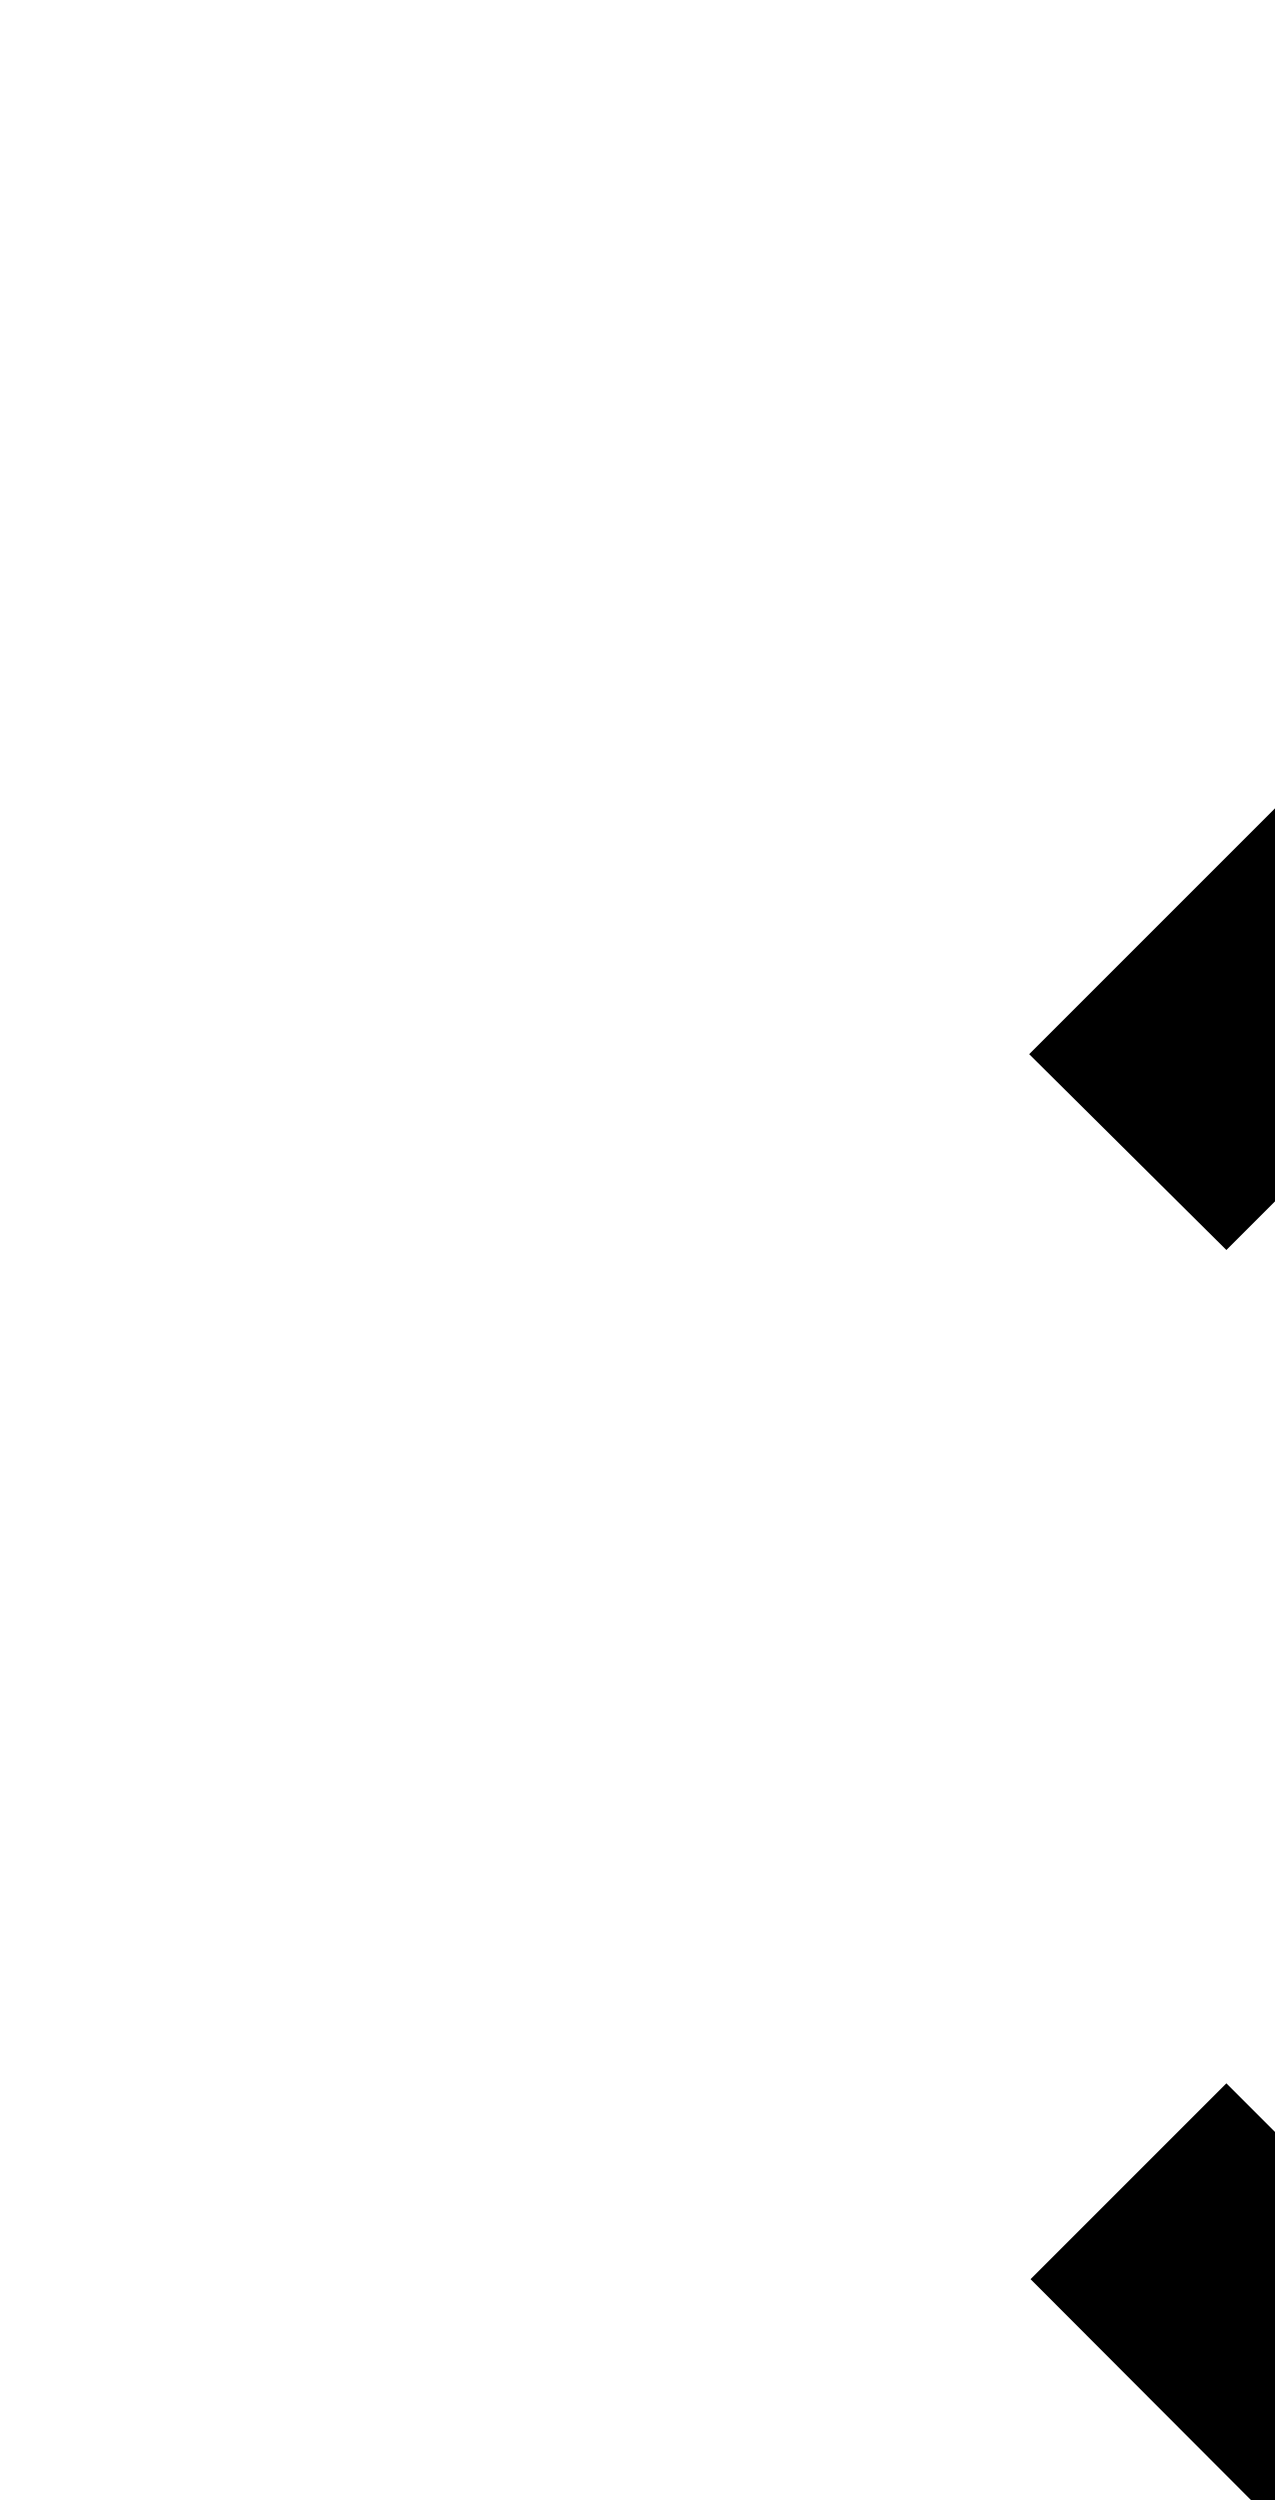
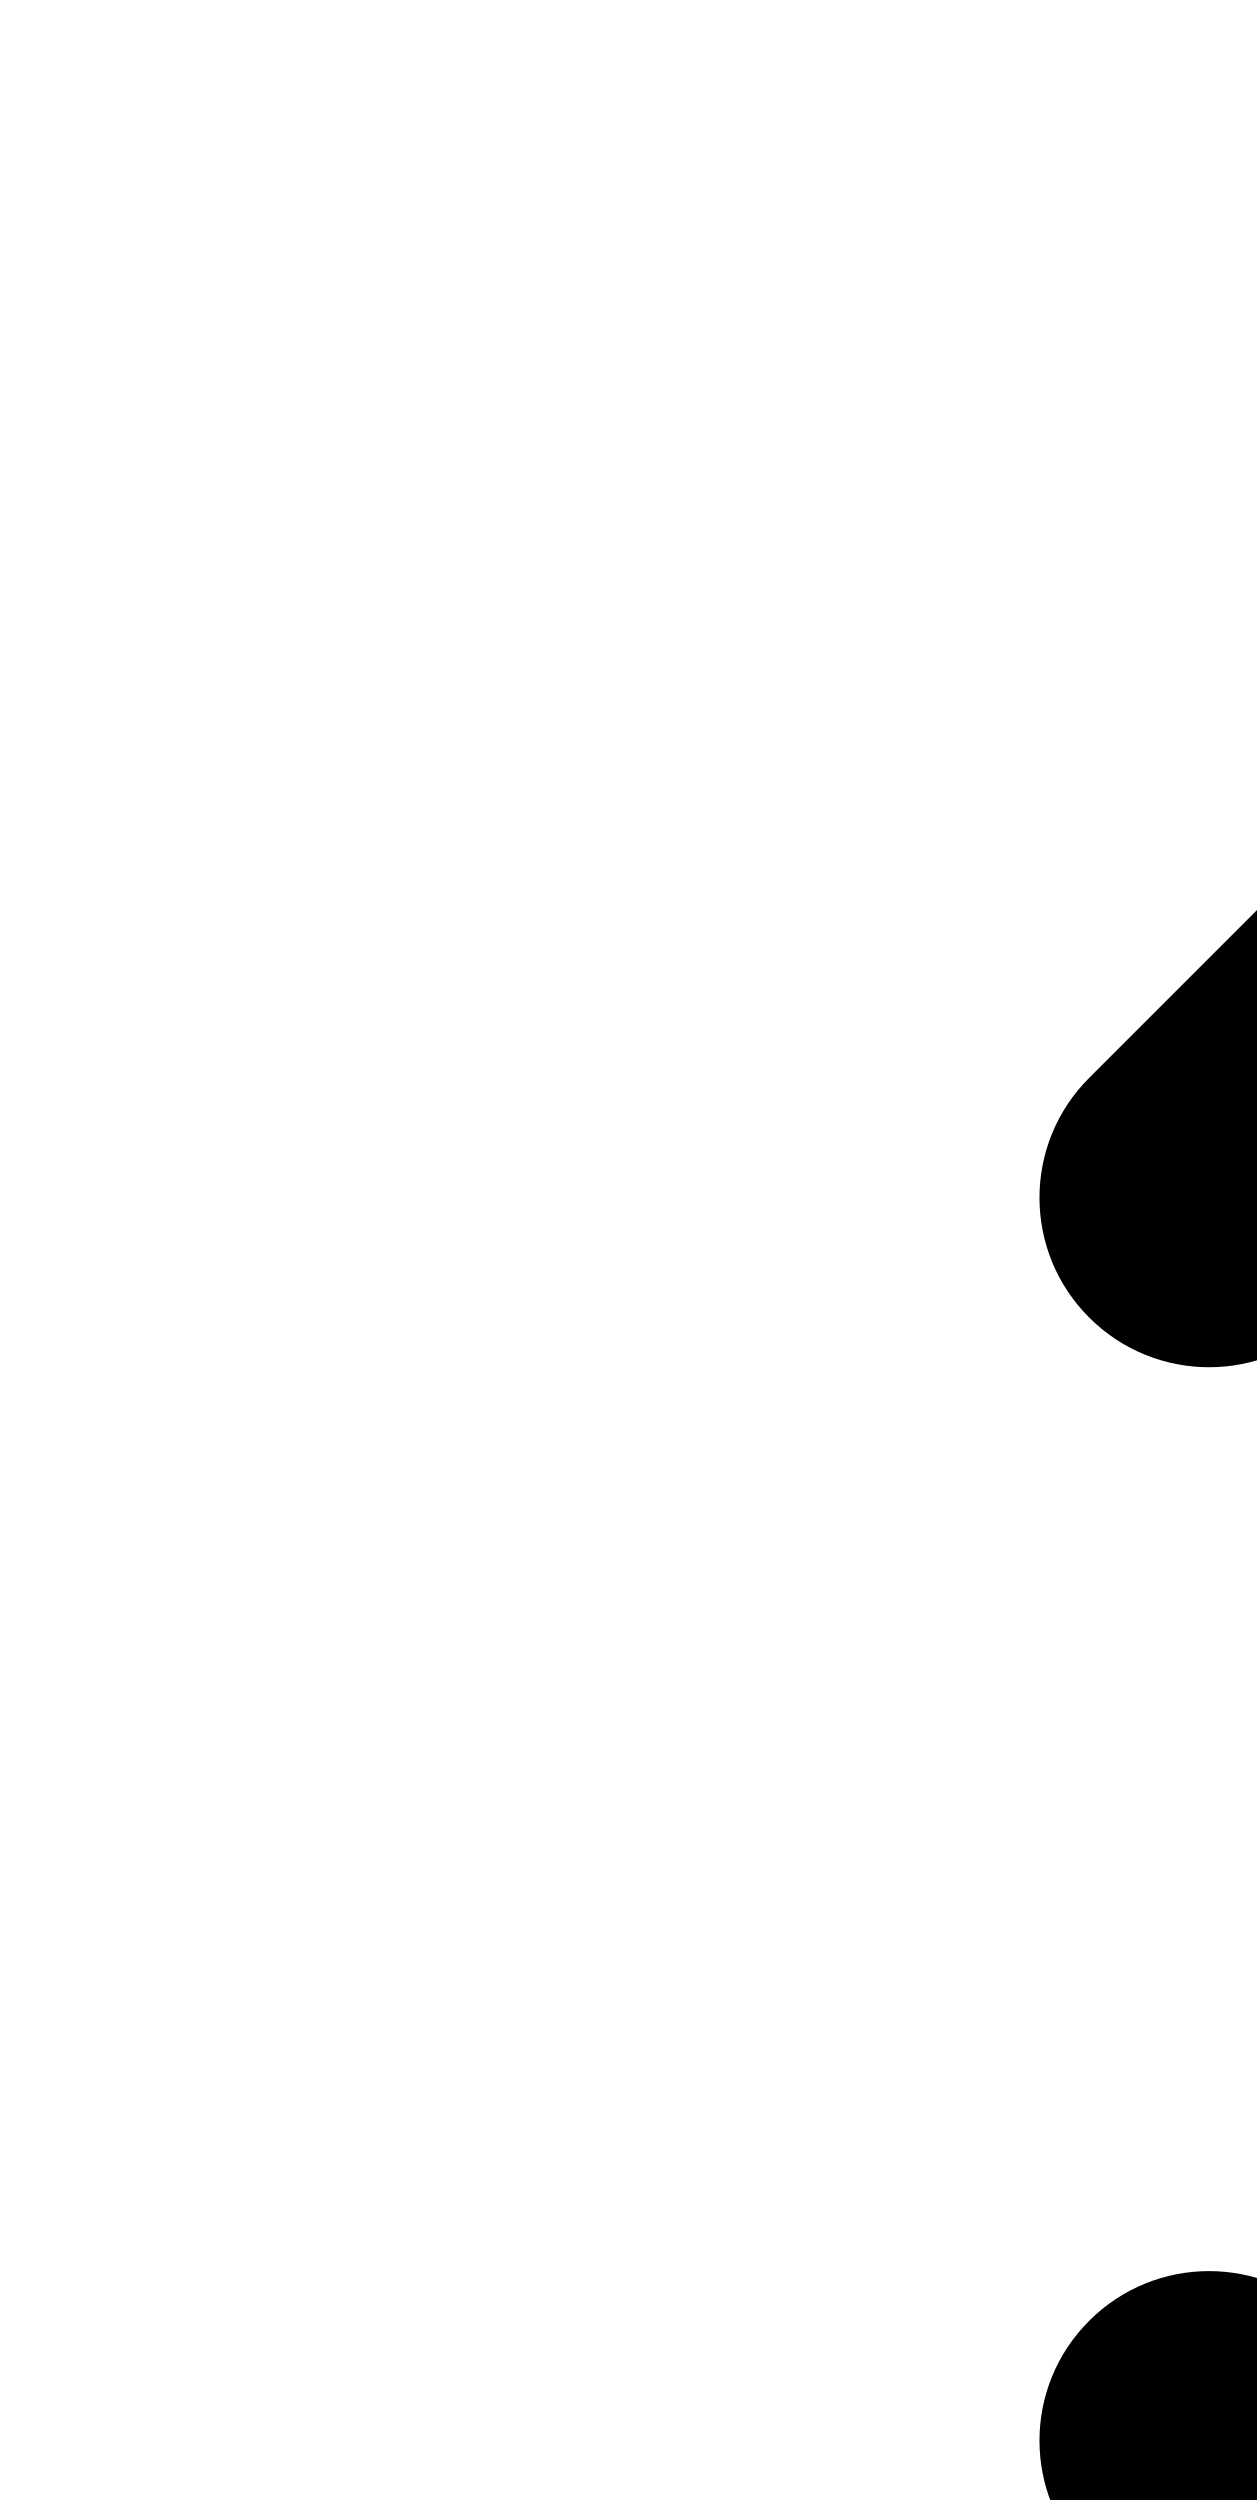
- <svg xmlns="http://www.w3.org/2000/svg">
-   <path d="M12 18.17 8.83 15l-1.41 1.41L12 21l4.59-4.59L15.17 15M12 5.83 15.17 9l1.41-1.41L12 3 7.41 7.59 8.83 9z" />
+ <svg>
+   <path fill-rule="evenodd" clip-rule="evenodd" d="M6.287 13.395C6.669 13.013 7.288 13.013 7.67 13.395L9.913 15.638L12.156 13.395C12.538 13.013 13.158 13.013 13.54 13.395C13.922 13.777 13.922 14.397 13.54 14.779L10.605 17.713C10.223 18.096 9.603 18.096 9.221 17.713L6.287 14.779C5.904 14.397 5.904 13.777 6.287 13.395Z" />
+   <path fill-rule="evenodd" clip-rule="evenodd" d="M13.54 7.605C13.158 7.987 12.538 7.987 12.156 7.605L9.913 5.362L7.67 7.605C7.288 7.987 6.669 7.987 6.287 7.605C5.904 7.223 5.904 6.603 6.287 6.221L9.221 3.287C9.603 2.904 10.223 2.904 10.605 3.287L13.54 6.221C13.922 6.603 13.922 7.223 13.54 7.605Z" />
</svg>
